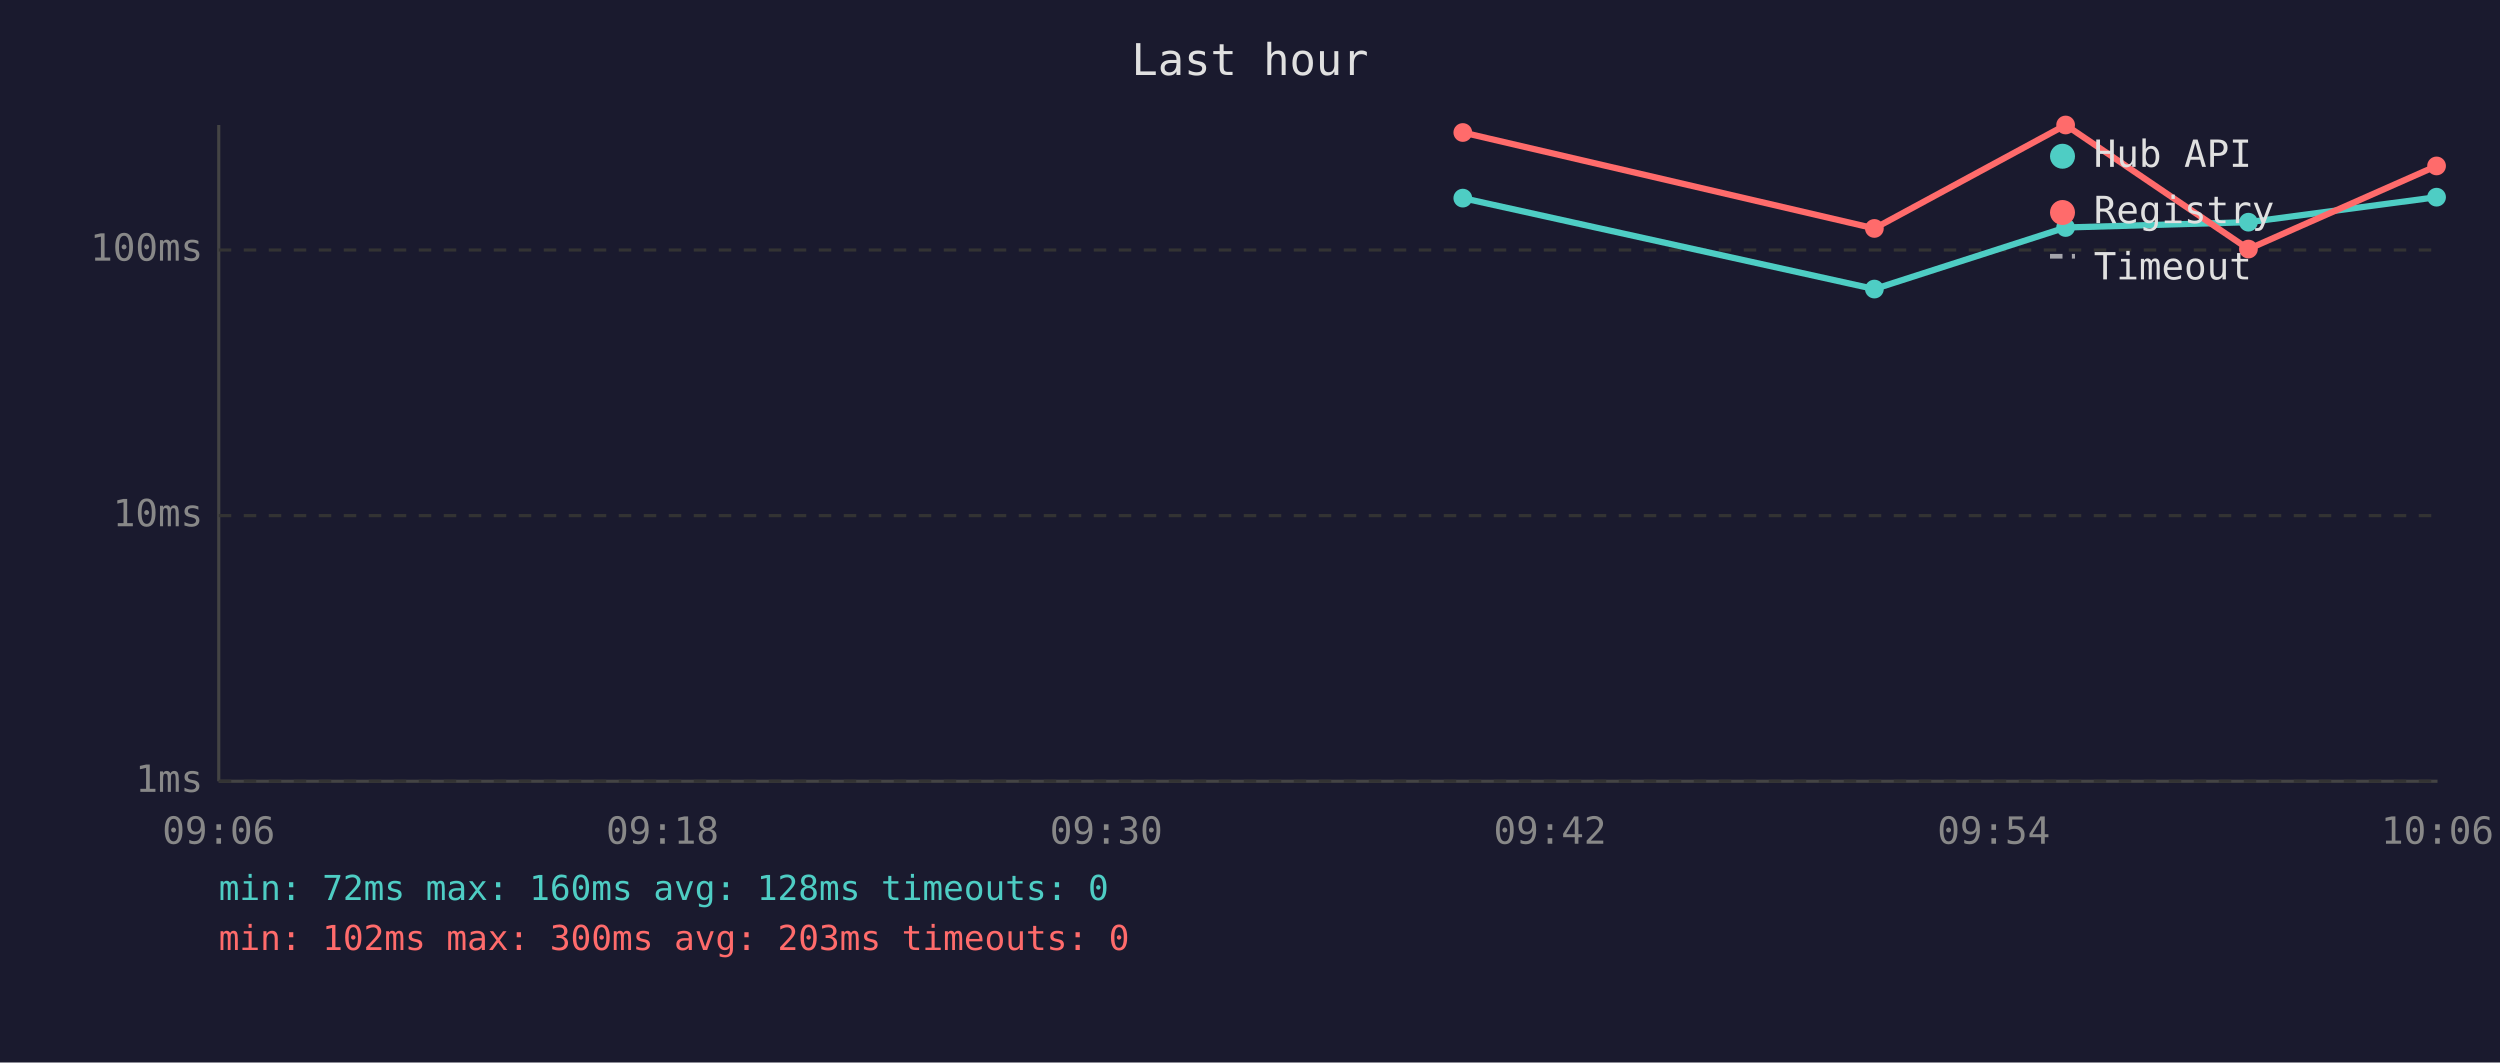
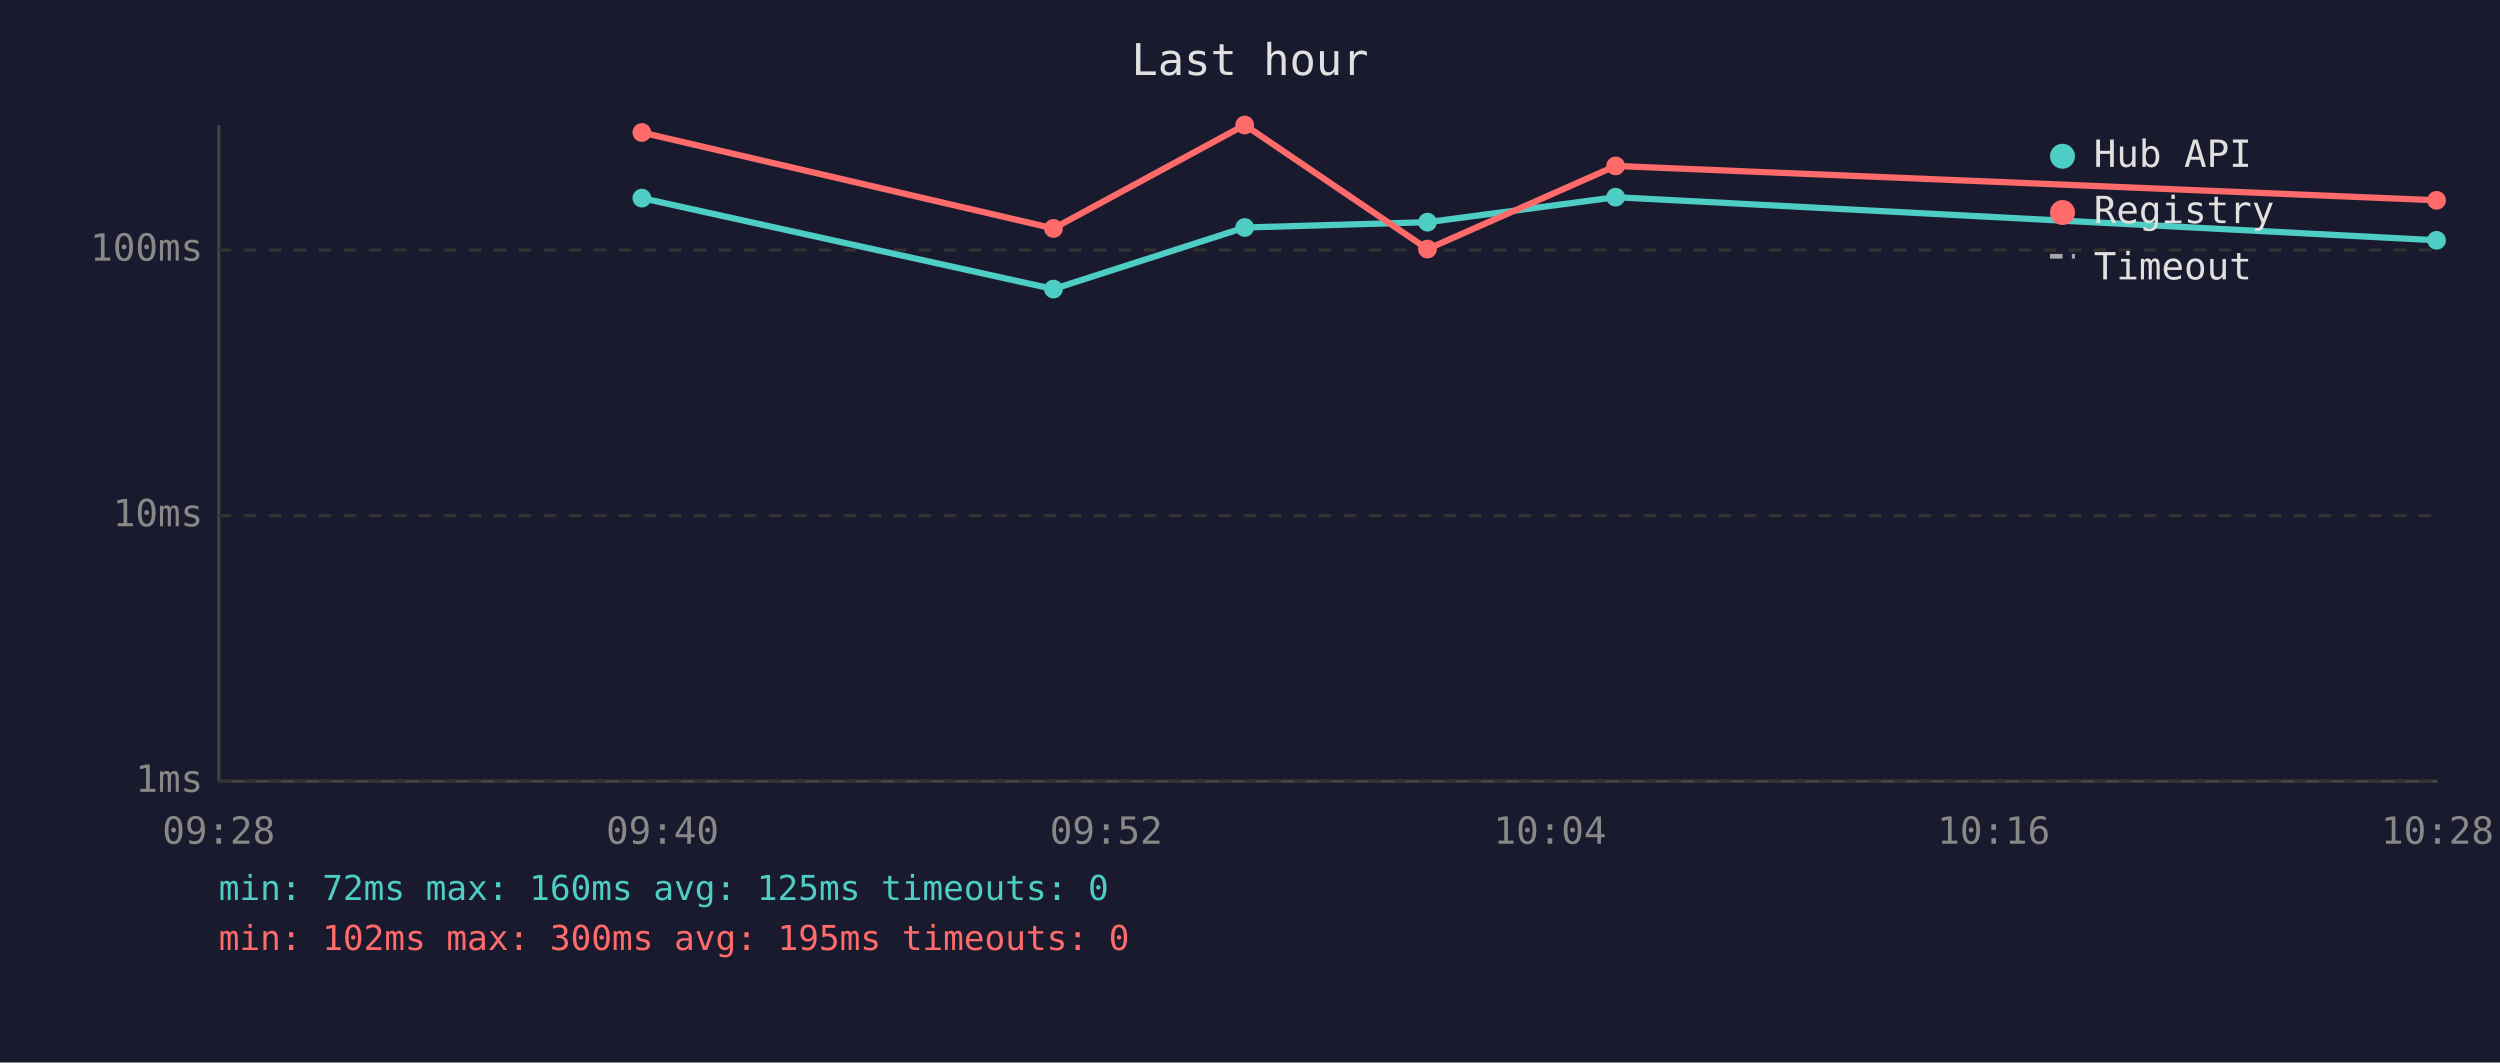
<svg xmlns="http://www.w3.org/2000/svg" viewBox="0 0 800 340" font-family="monospace" font-size="12">
  <rect width="800" height="340" fill="#1a1a2e" />
  <text x="400" y="24" fill="#e0e0e0" font-size="14" text-anchor="middle">Last hour</text>
  <line x1="70" y1="40" x2="70" y2="250" stroke="#444" stroke-width="1" />
  <line x1="70" y1="250" x2="780" y2="250" stroke="#444" stroke-width="1" />
  <line x1="70" y1="250" x2="780" y2="250" stroke="#333" stroke-width="1" stroke-dasharray="4" />
  <text x="65" y="250" fill="#888" text-anchor="end" dominant-baseline="middle">1ms</text>
  <line x1="70" y1="165" x2="780" y2="165" stroke="#333" stroke-width="1" stroke-dasharray="4" />
  <text x="65" y="165" fill="#888" text-anchor="end" dominant-baseline="middle">10ms</text>
  <line x1="70" y1="80" x2="780" y2="80" stroke="#333" stroke-width="1" stroke-dasharray="4" />
  <text x="65" y="80" fill="#888" text-anchor="end" dominant-baseline="middle">100ms</text>
-   <text x="70" y="270" fill="#888" text-anchor="middle">09:06</text>
-   <text x="212" y="270" fill="#888" text-anchor="middle">09:18</text>
-   <text x="354" y="270" fill="#888" text-anchor="middle">09:30</text>
-   <text x="496" y="270" fill="#888" text-anchor="middle">09:42</text>
-   <text x="638" y="270" fill="#888" text-anchor="middle">09:54</text>
-   <text x="780" y="270" fill="#888" text-anchor="middle">10:06</text>
-   <polyline points="468.1,63.4 599.8,92.5 661.0,72.8 719.5,71.1 779.7,63.1" fill="none" stroke="#4ecdc4" stroke-width="2" opacity="1" />
-   <circle cx="468.1" cy="63.4" r="3" fill="#4ecdc4" />
-   <circle cx="599.8" cy="92.5" r="3" fill="#4ecdc4" />
-   <circle cx="661.0" cy="72.8" r="3" fill="#4ecdc4" />
-   <circle cx="719.5" cy="71.1" r="3" fill="#4ecdc4" />
-   <circle cx="779.7" cy="63.1" r="3" fill="#4ecdc4" />
-   <polyline points="468.1,42.4 599.8,73.1 661.0,40.0 719.5,79.7 779.7,53.1" fill="none" stroke="#ff6b6b" stroke-width="2" opacity="1" />
-   <circle cx="468.1" cy="42.4" r="3" fill="#ff6b6b" />
-   <circle cx="599.8" cy="73.1" r="3" fill="#ff6b6b" />
-   <circle cx="661.0" cy="40.0" r="3" fill="#ff6b6b" />
-   <circle cx="719.5" cy="79.7" r="3" fill="#ff6b6b" />
-   <circle cx="779.7" cy="53.1" r="3" fill="#ff6b6b" />
+   <text x="70" y="270" fill="#888" text-anchor="middle">09:28</text>
+   <text x="212" y="270" fill="#888" text-anchor="middle">09:40</text>
+   <text x="354" y="270" fill="#888" text-anchor="middle">09:52</text>
+   <text x="496" y="270" fill="#888" text-anchor="middle">10:04</text>
+   <text x="638" y="270" fill="#888" text-anchor="middle">10:16</text>
+   <text x="780" y="270" fill="#888" text-anchor="middle">10:28</text>
+   <polyline points="205.4,63.4 337.1,92.5 398.3,72.8 456.8,71.1 517.0,63.1 779.7,76.9" fill="none" stroke="#4ecdc4" stroke-width="2" opacity="1" />
+   <circle cx="205.4" cy="63.4" r="3" fill="#4ecdc4" />
+   <circle cx="337.1" cy="92.5" r="3" fill="#4ecdc4" />
+   <circle cx="398.3" cy="72.8" r="3" fill="#4ecdc4" />
+   <circle cx="456.8" cy="71.1" r="3" fill="#4ecdc4" />
+   <circle cx="517.0" cy="63.1" r="3" fill="#4ecdc4" />
+   <circle cx="779.7" cy="76.9" r="3" fill="#4ecdc4" />
+   <polyline points="205.4,42.4 337.1,73.1 398.3,40.0 456.8,79.7 517.0,53.1 779.7,64.1" fill="none" stroke="#ff6b6b" stroke-width="2" opacity="1" />
+   <circle cx="205.4" cy="42.4" r="3" fill="#ff6b6b" />
+   <circle cx="337.1" cy="73.1" r="3" fill="#ff6b6b" />
+   <circle cx="398.3" cy="40.0" r="3" fill="#ff6b6b" />
+   <circle cx="456.8" cy="79.7" r="3" fill="#ff6b6b" />
+   <circle cx="517.0" cy="53.1" r="3" fill="#ff6b6b" />
+   <circle cx="779.7" cy="64.1" r="3" fill="#ff6b6b" />
  <circle cx="660" cy="50" r="4" fill="#4ecdc4" />
  <text x="670" y="50" fill="#e0e0e0" dominant-baseline="middle">Hub API</text>
  <circle cx="660" cy="68" r="4" fill="#ff6b6b" />
  <text x="670" y="68" fill="#e0e0e0" dominant-baseline="middle">Registry</text>
  <line x1="656" y1="82" x2="664" y2="82" stroke="#e0e0e0" stroke-width="1.5" stroke-dasharray="4,3" opacity="0.7" />
  <text x="670" y="86" fill="#e0e0e0" dominant-baseline="middle">Timeout</text>
-   <text x="70" y="288" fill="#4ecdc4" font-size="11">min: 72ms  max: 160ms  avg: 128ms  timeouts: 0</text>
-   <text x="70" y="304" fill="#ff6b6b" font-size="11">min: 102ms  max: 300ms  avg: 203ms  timeouts: 0</text>
+   <text x="70" y="288" fill="#4ecdc4" font-size="11">min: 72ms  max: 160ms  avg: 125ms  timeouts: 0</text>
+   <text x="70" y="304" fill="#ff6b6b" font-size="11">min: 102ms  max: 300ms  avg: 195ms  timeouts: 0</text>
</svg>
